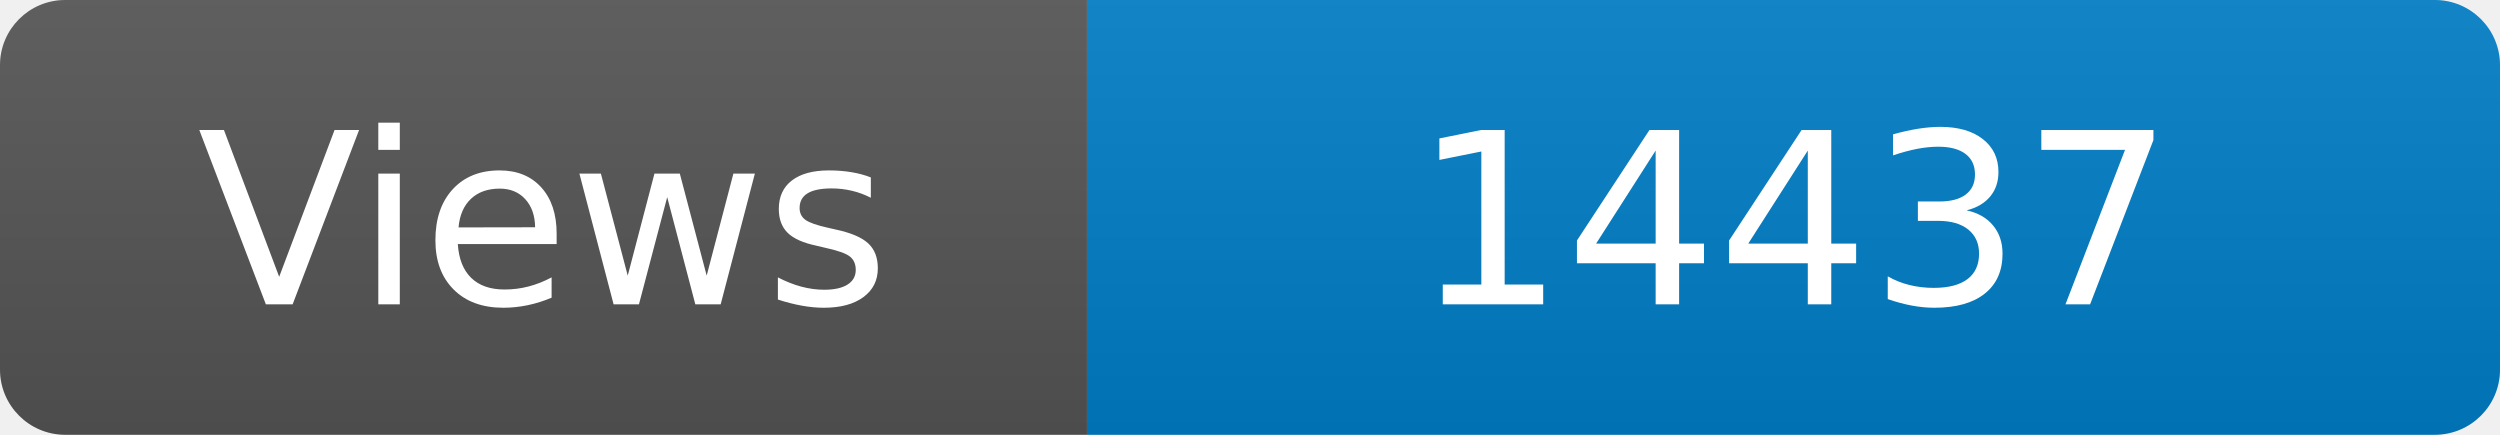
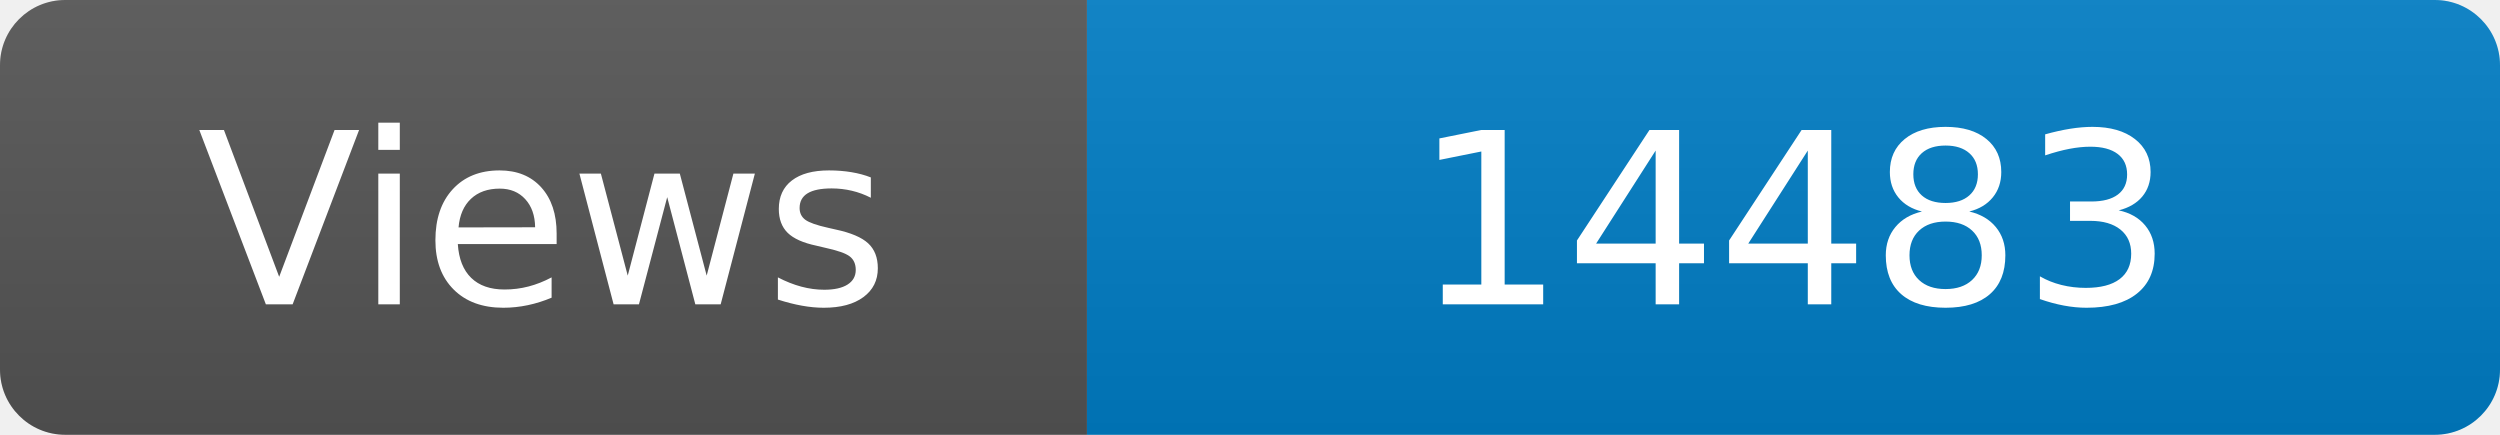
<svg xmlns="http://www.w3.org/2000/svg" width="115" height="20" role="img" aria-label="Maintained?: yes">
  <linearGradient id="s" x2="0" y2="100%">
    <stop offset="0" stop-color="#bbb" stop-opacity=".1" />
    <stop offset="1" stop-opacity=".1" />
  </linearGradient>
  <clipPath id="r">
    <rect width="115" height="20" rx="3" fill="#fff" />
  </clipPath>
  <g clip-path="url(#r)">
    <rect width="50" height="20" fill="#555" />
    <rect x="50" width="160" height="20" fill="#007ec6" />
    <rect width="115" height="20" fill="url(#s)" />
  </g>
  <g fill="#fff" text-anchor="middle" font-family="Verdana,Geneva,DejaVu Sans,sans-serif" font-size="110">
    <text x="250" y="140" transform="scale(.1)" fill="#fff">Views</text>
-     <text x="825" y="140" transform="scale(.1)" fill="#fff">14437</text>
+     <text x="825" y="140" transform="scale(.1)" fill="#fff">14483</text>
  </g>
</svg>
